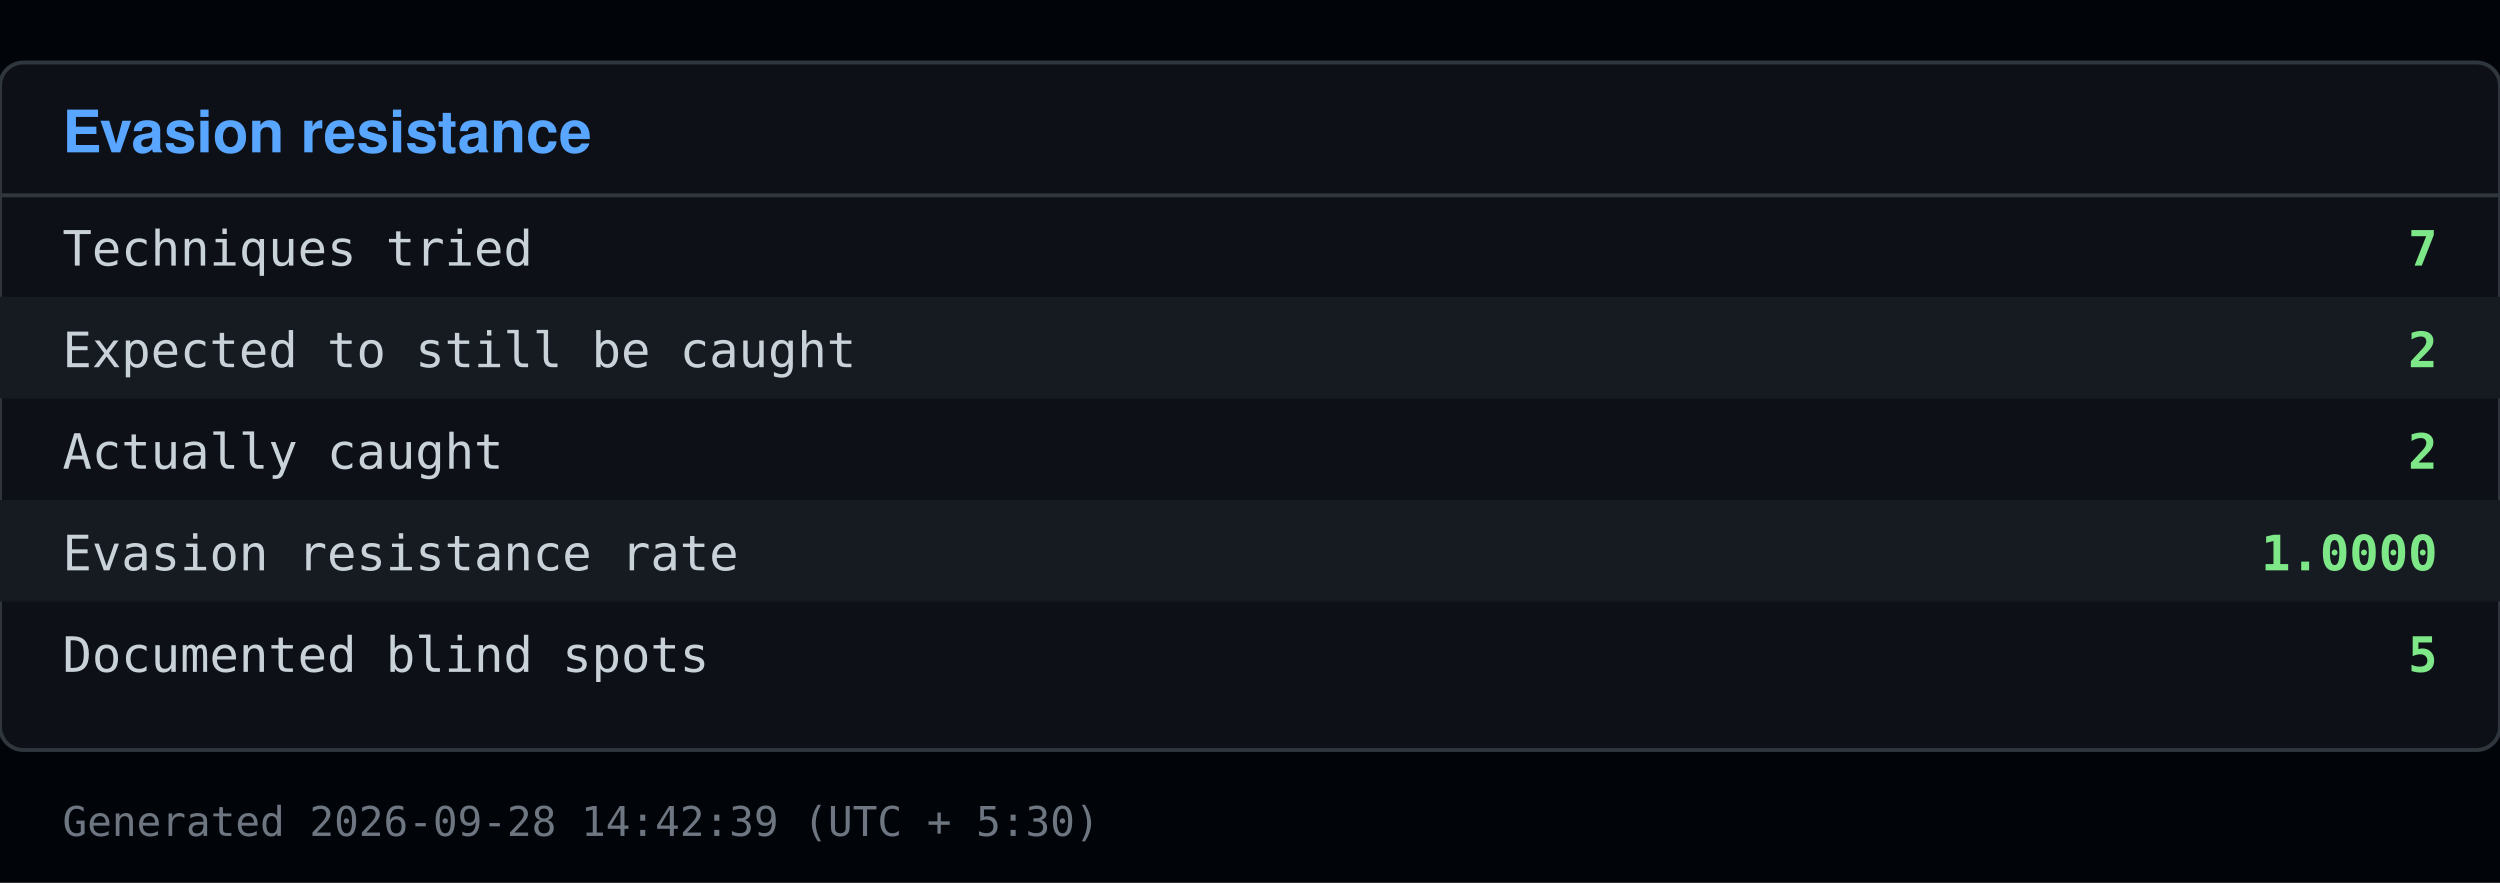
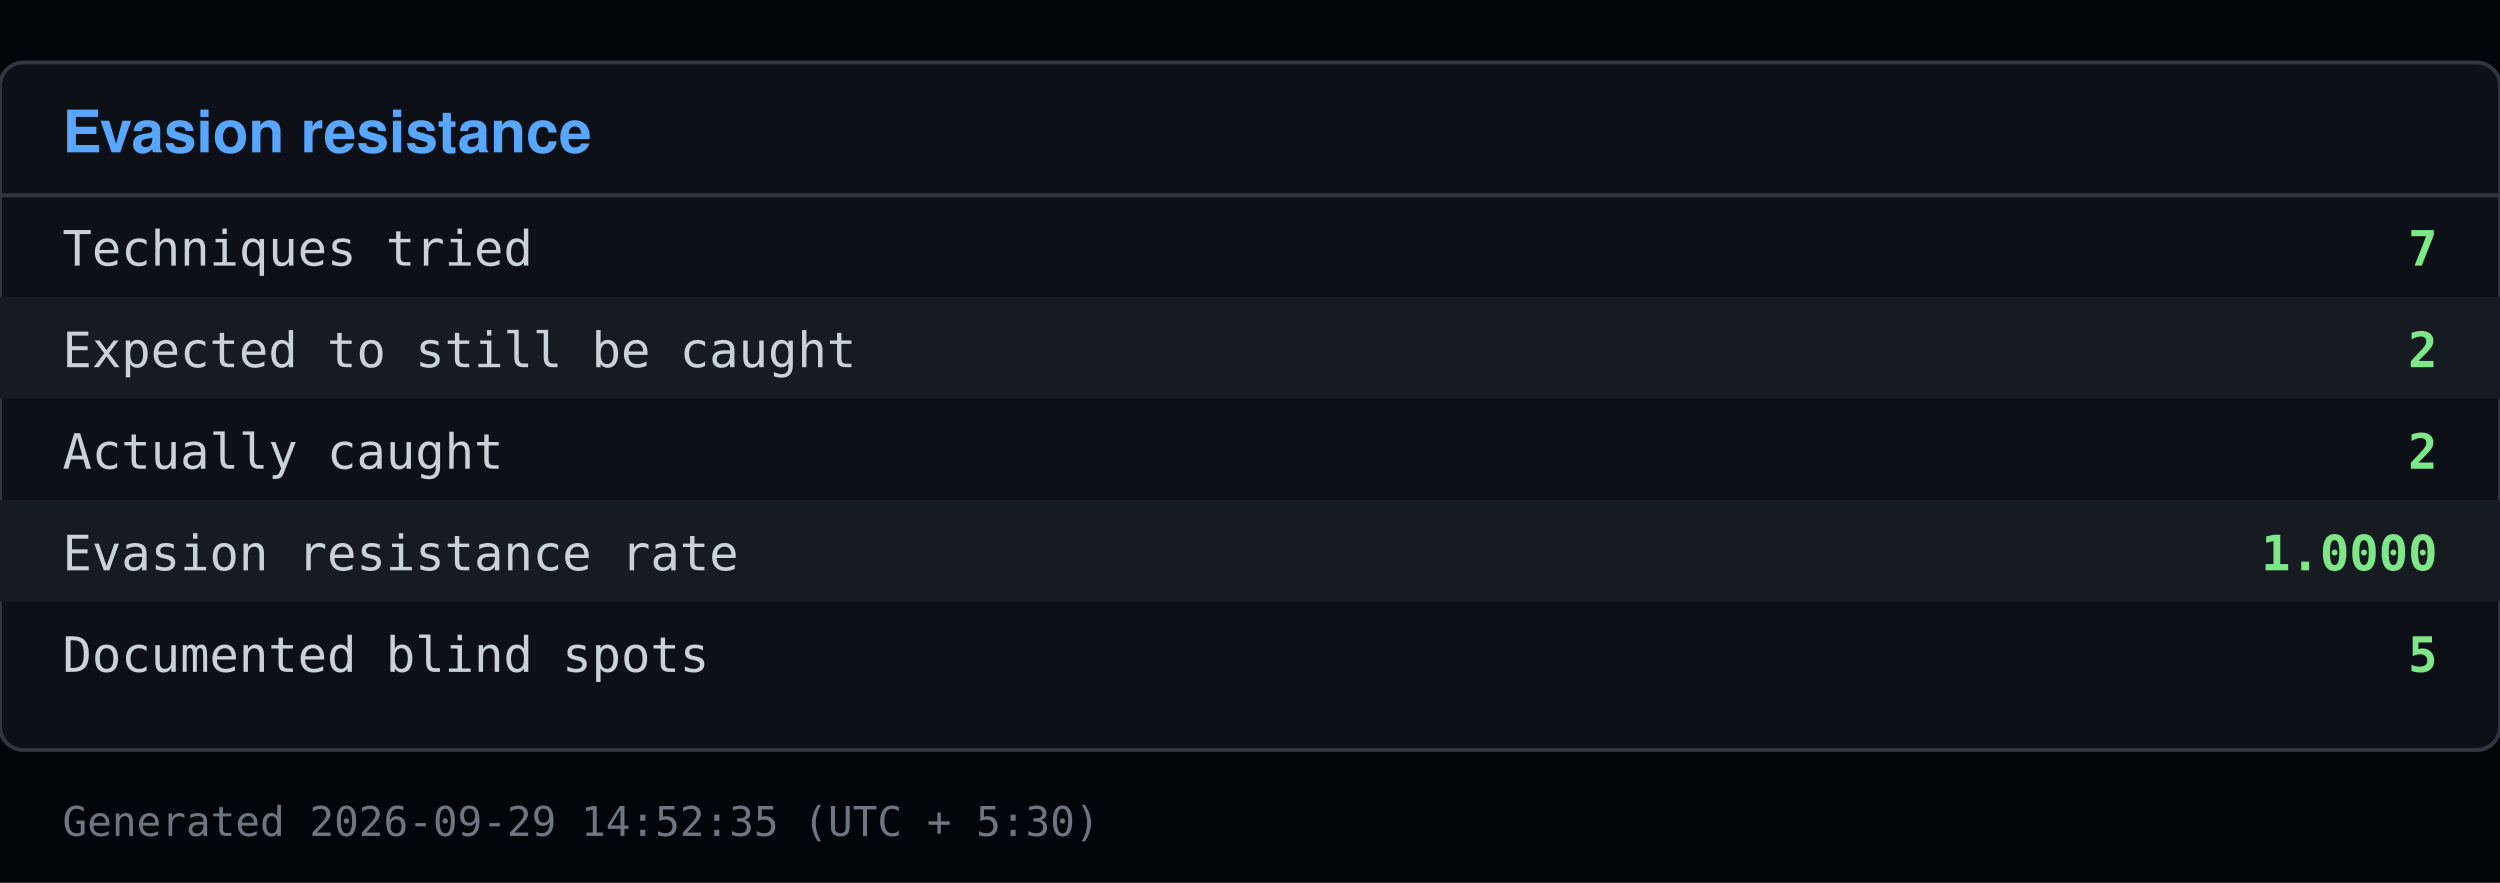
<svg xmlns="http://www.w3.org/2000/svg" viewBox="0 0 640 226" width="640" height="226">
  <rect x="0" y="0" width="640" height="226" fill="#010409" />
  <rect x="0" y="16" width="640" height="176" fill="#0d1117" stroke="#30363d" rx="6" />
  <text x="16" y="39" font-family="Segoe UI, Helvetica, Arial, sans-serif" font-size="15" font-weight="600" fill="#58a6ff">Evasion resistance</text>
  <line x1="0" y1="50" x2="640" y2="50" stroke="#30363d" />
  <text x="16" y="68" font-family="Consolas, Menlo, monospace" font-size="12.5" fill="#c9d1d9">Techniques tried</text>
  <text x="624" y="68" font-family="Consolas, Menlo, monospace" font-size="12.5" fill="#7ee787" text-anchor="end" font-weight="600">7</text>
  <rect x="0" y="76" width="640" height="26" fill="#161b22" />
  <text x="16" y="94" font-family="Consolas, Menlo, monospace" font-size="12.5" fill="#c9d1d9">Expected to still be caught</text>
  <text x="624" y="94" font-family="Consolas, Menlo, monospace" font-size="12.5" fill="#7ee787" text-anchor="end" font-weight="600">2</text>
  <text x="16" y="120" font-family="Consolas, Menlo, monospace" font-size="12.5" fill="#c9d1d9">Actually caught</text>
  <text x="624" y="120" font-family="Consolas, Menlo, monospace" font-size="12.5" fill="#7ee787" text-anchor="end" font-weight="600">2</text>
  <rect x="0" y="128" width="640" height="26" fill="#161b22" />
  <text x="16" y="146" font-family="Consolas, Menlo, monospace" font-size="12.5" fill="#c9d1d9">Evasion resistance rate</text>
  <text x="624" y="146" font-family="Consolas, Menlo, monospace" font-size="12.5" fill="#7ee787" text-anchor="end" font-weight="600">1.0000</text>
  <text x="16" y="172" font-family="Consolas, Menlo, monospace" font-size="12.5" fill="#c9d1d9">Documented blind spots</text>
  <text x="624" y="172" font-family="Consolas, Menlo, monospace" font-size="12.5" fill="#7ee787" text-anchor="end" font-weight="600">5</text>
-   <text x="16" y="214" font-family="Consolas, Menlo, monospace" font-size="10.5" fill="#6e7681">Generated 2026-09-28 14:42:39 (UTC + 5:30)</text>
+   <text x="16" y="214" font-family="Consolas, Menlo, monospace" font-size="10.5" fill="#6e7681">Generated 2026-09-29 14:52:35 (UTC + 5:30)</text>
</svg>
